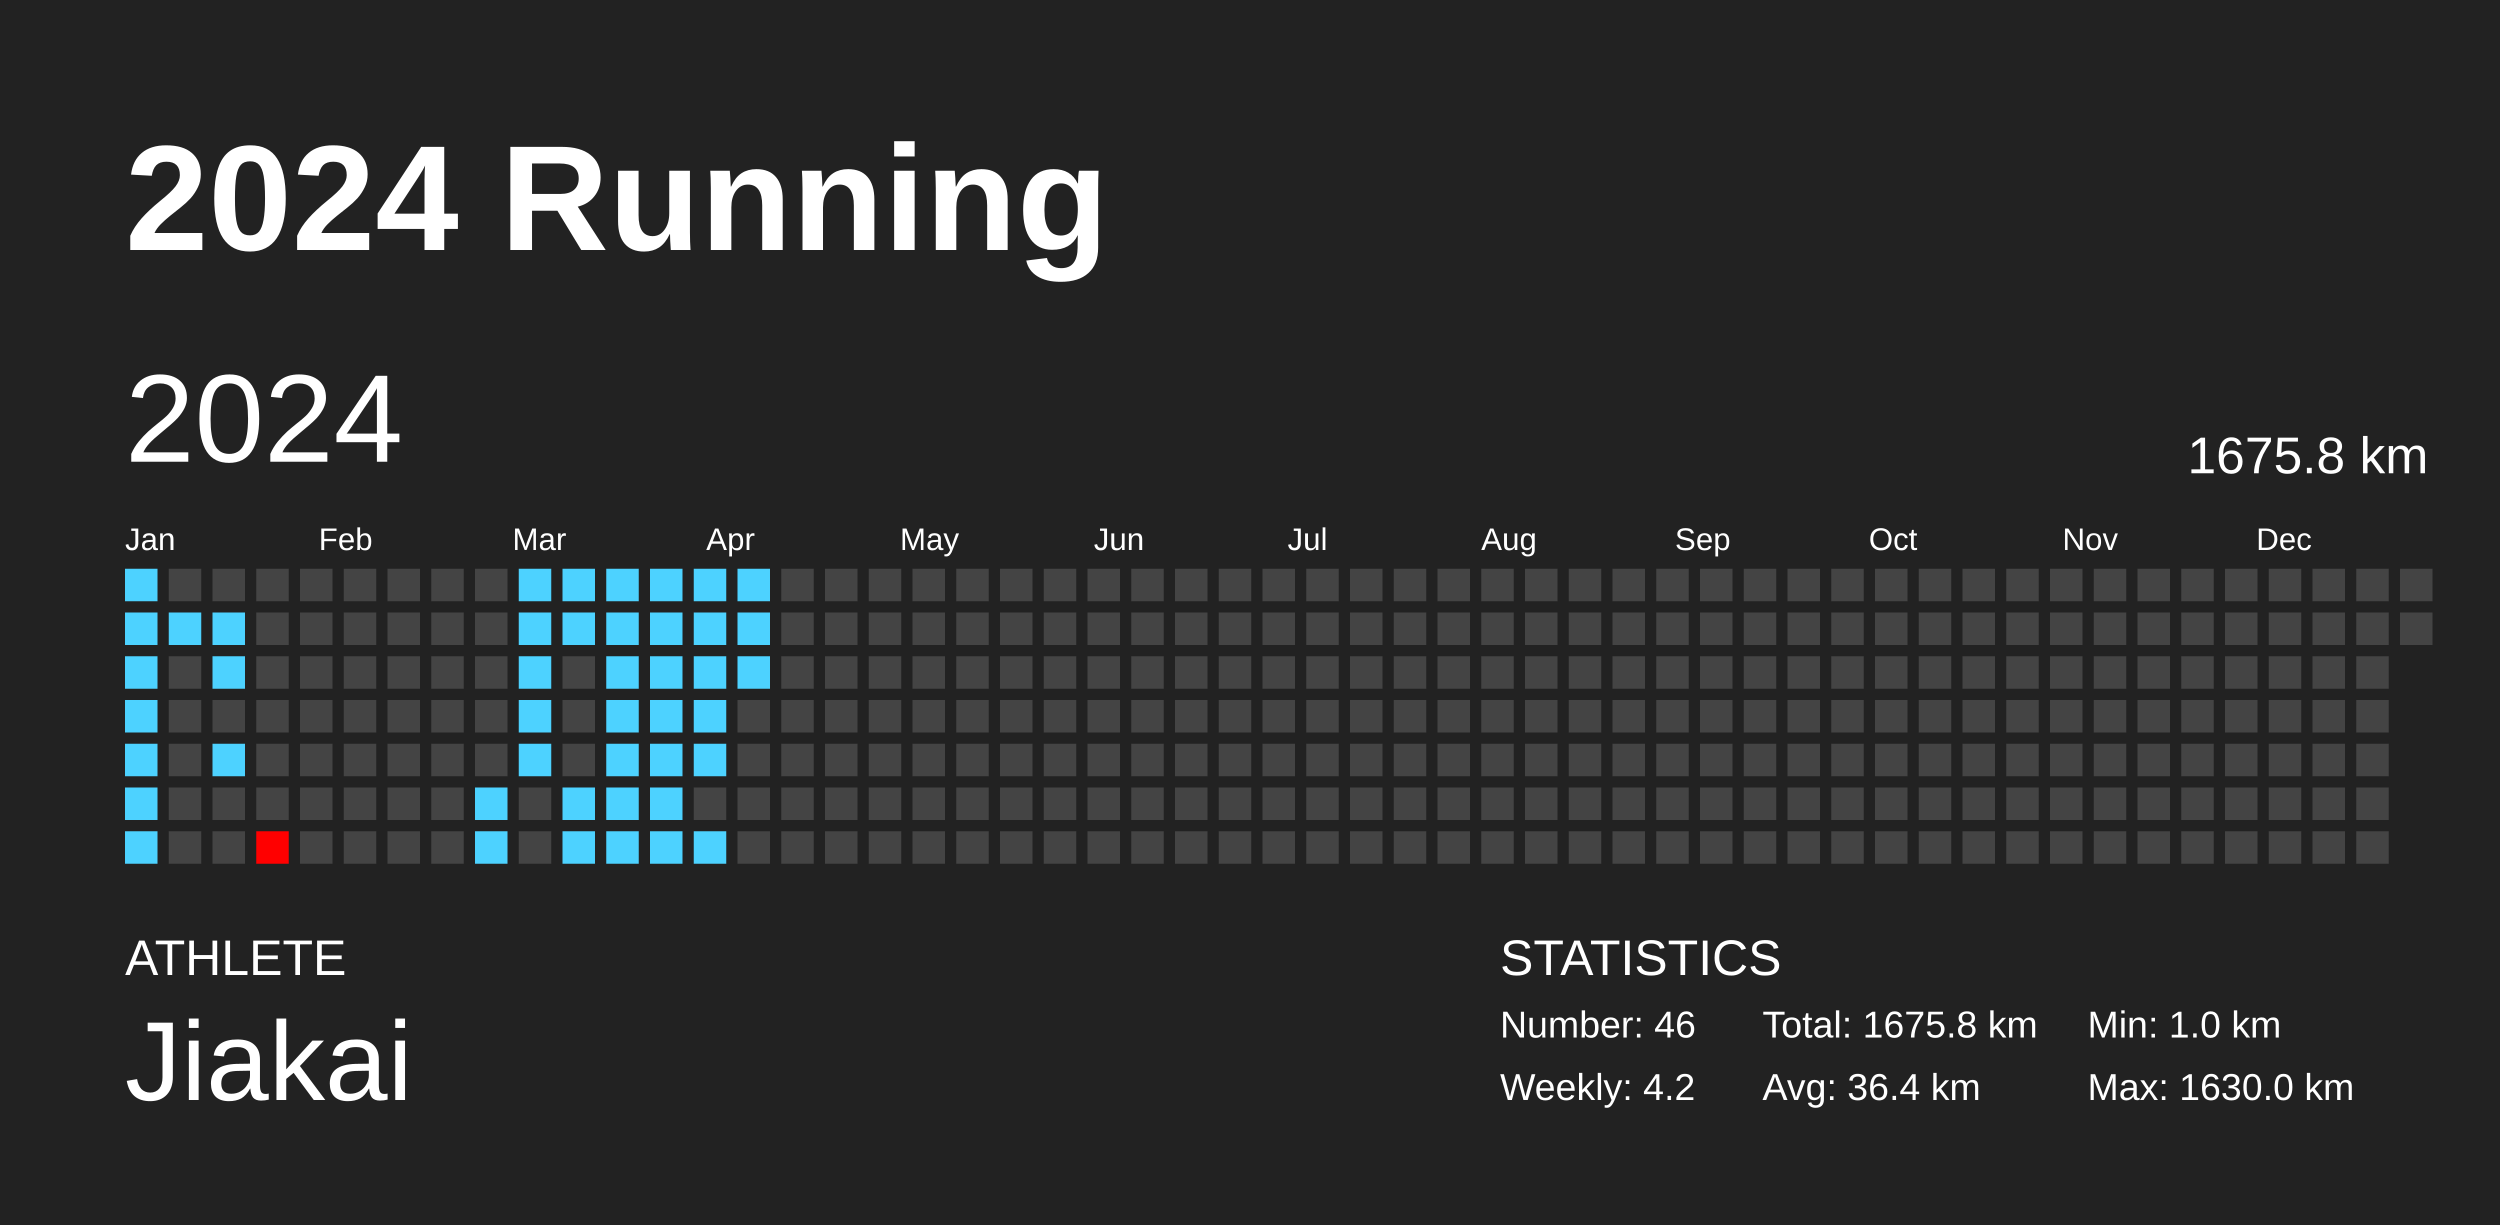
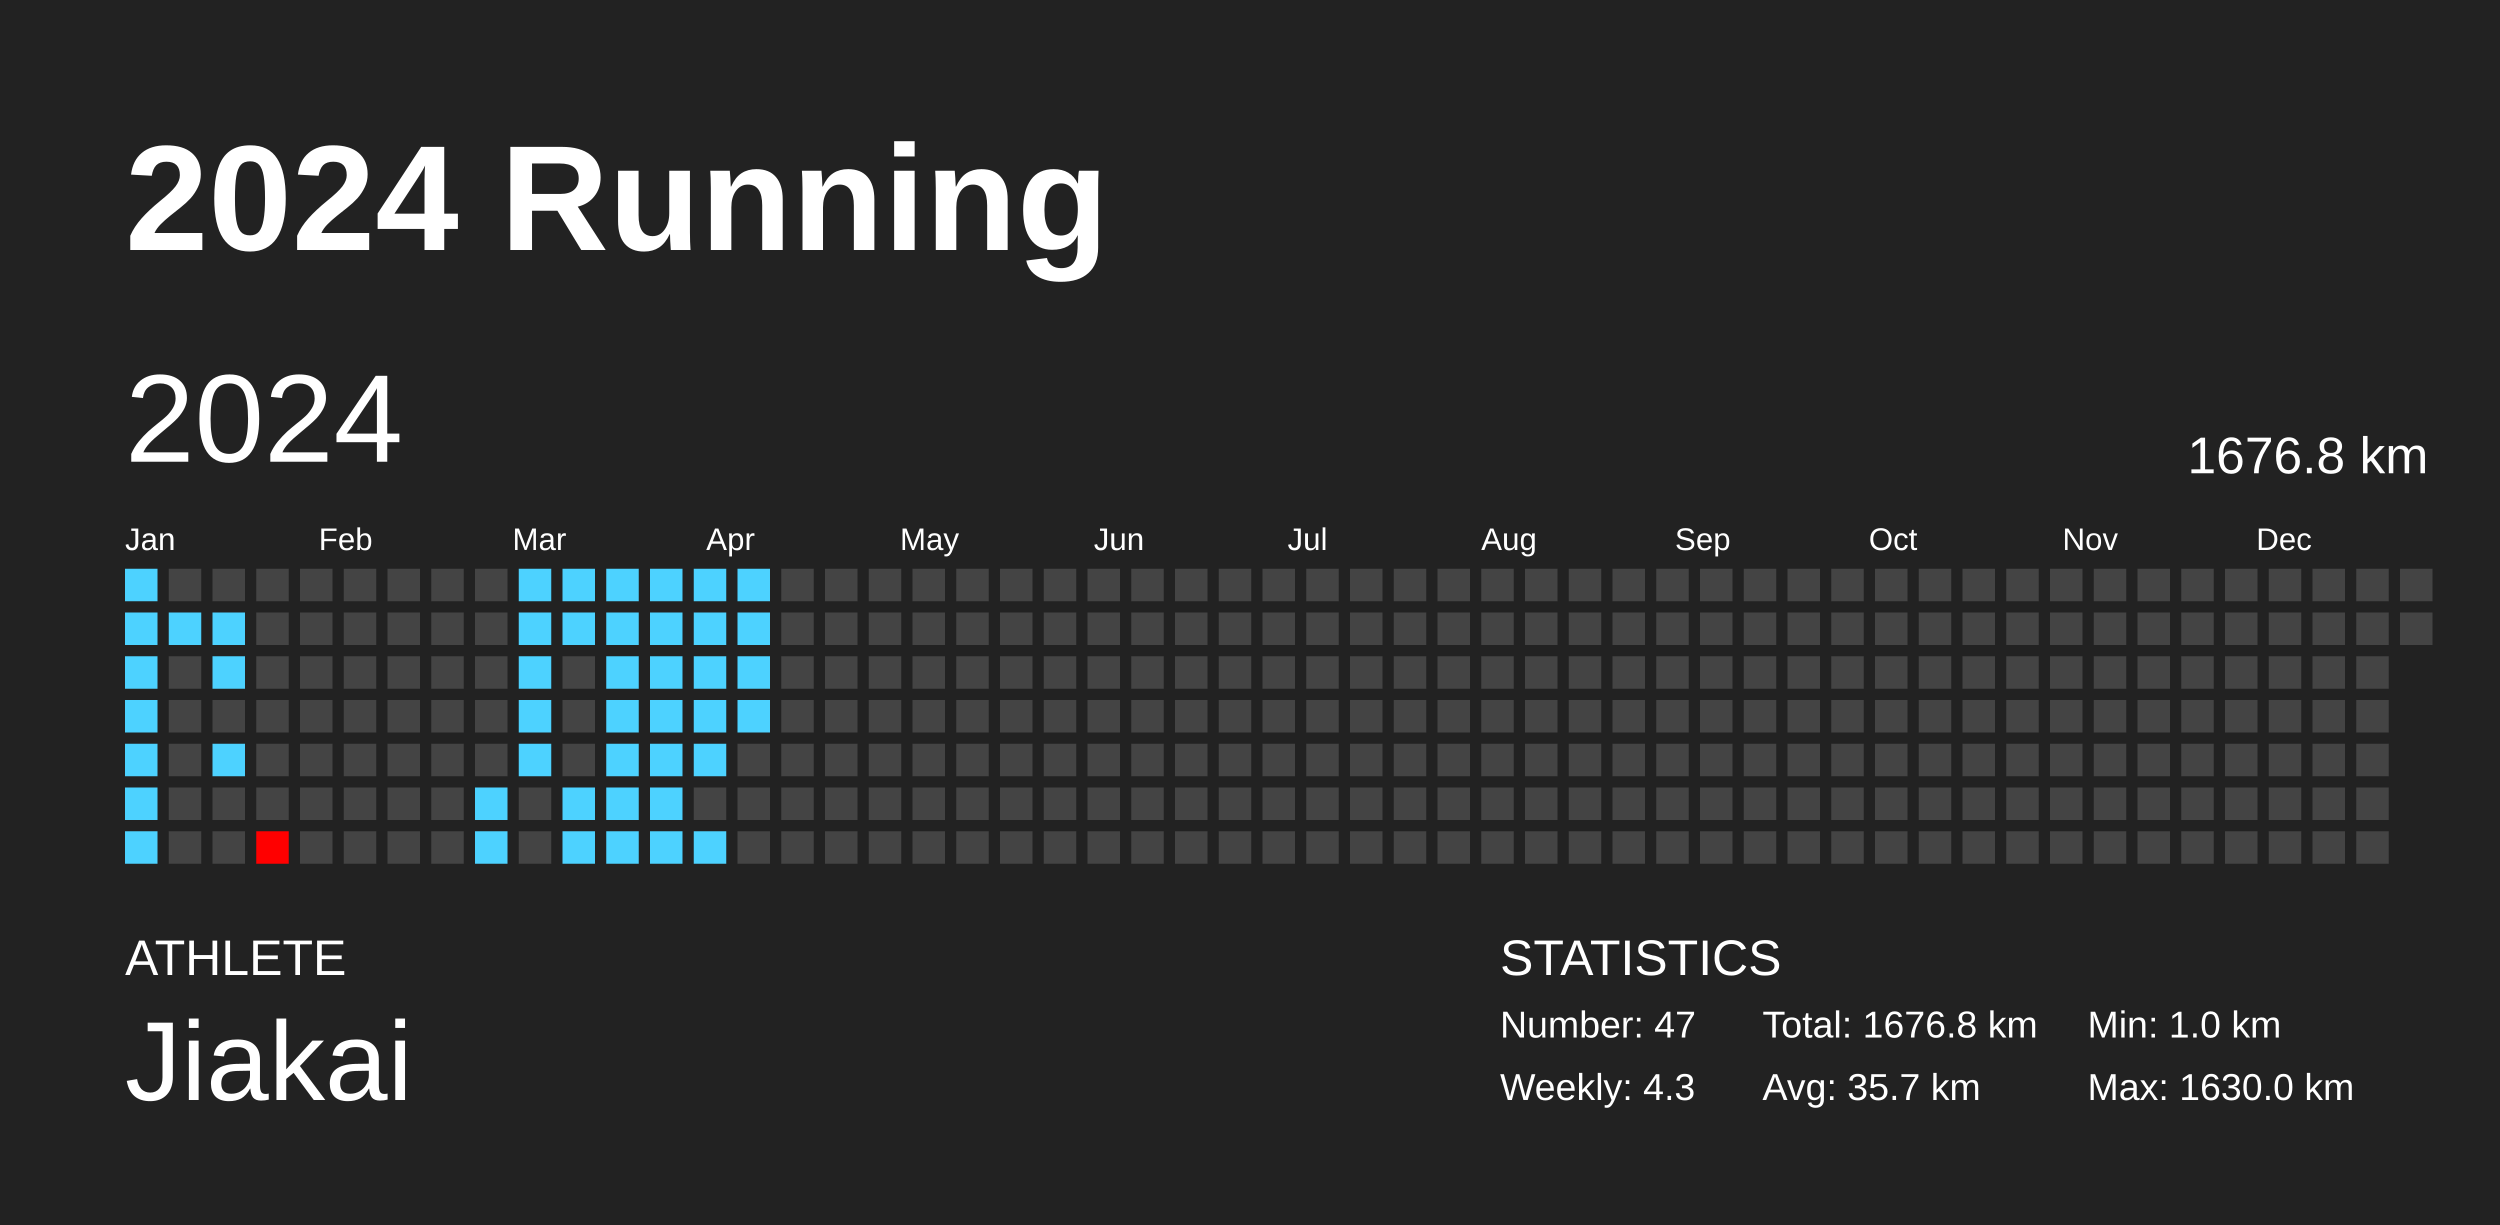
<svg xmlns="http://www.w3.org/2000/svg" baseProfile="full" height="98mm" version="1.1" viewBox="0,0,200,98" width="200mm">
  <defs />
  <rect fill="#222222" height="98" width="200" x="0" y="0" />
  <text fill="#FFFFFF" style="font-size:12px; font-family:Arial; font-weight:bold;" x="10" y="20">2024 Running</text>
  <text fill="#FFFFFF" style="font-size:4px; font-family:Arial" x="10" y="78">ATHLETE</text>
  <text fill="#FFFFFF" style="font-size:9px; font-family:Arial" x="10" y="88">Jiakai</text>
  <text fill="#FFFFFF" style="font-size:4px; font-family:Arial" x="120" y="78">STATISTICS</text>
-   <text fill="#FFFFFF" style="font-size:3px; font-family:Arial" x="120" y="83">Number: 46</text>
-   <text fill="#FFFFFF" style="font-size:3px; font-family:Arial" x="120" y="88">Weekly: 4.2</text>
-   <text fill="#FFFFFF" style="font-size:3px; font-family:Arial" x="141" y="83">Total: 1675.8 km</text>
-   <text fill="#FFFFFF" style="font-size:3px; font-family:Arial" x="141" y="88">Avg: 36.4 km</text>
+   <text fill="#FFFFFF" style="font-size:3px; font-family:Arial" x="120" y="83">Number: 47</text>
+   <text fill="#FFFFFF" style="font-size:3px; font-family:Arial" x="120" y="88">Weekly: 4.3</text>
+   <text fill="#FFFFFF" style="font-size:3px; font-family:Arial" x="141" y="83">Total: 1676.8 km</text>
+   <text fill="#FFFFFF" style="font-size:3px; font-family:Arial" x="141" y="88">Avg: 35.7 km</text>
  <text fill="#FFFFFF" style="font-size:3px; font-family:Arial" x="167" y="83">Min: 1.0 km</text>
  <text fill="#FFFFFF" style="font-size:3px; font-family:Arial" x="167" y="88">Max: 1630.0 km</text>
  <text dominant-baseline="hanging" fill="#FFFFFF" style="font-size:10.0px; font-family:Arial;" x="10" y="30">2024</text>
-   <text dominant-baseline="hanging" fill="#FFFFFF" style="font-size:4.125px; font-family:Arial;" x="175" y="35">1675.8 km</text>
+   <text dominant-baseline="hanging" fill="#FFFFFF" style="font-size:4.125px; font-family:Arial;" x="175" y="35">1676.8 km</text>
  <text fill="#FFFFFF" style="font-size:2.5px; font-family:Arial" x="10.0" y="44">Jan</text>
  <text fill="#FFFFFF" style="font-size:2.5px; font-family:Arial" x="25.5" y="44">Feb</text>
  <text fill="#FFFFFF" style="font-size:2.5px; font-family:Arial" x="41.0" y="44">Mar</text>
  <text fill="#FFFFFF" style="font-size:2.5px; font-family:Arial" x="56.5" y="44">Apr</text>
  <text fill="#FFFFFF" style="font-size:2.5px; font-family:Arial" x="72.0" y="44">May</text>
  <text fill="#FFFFFF" style="font-size:2.5px; font-family:Arial" x="87.5" y="44">Jun</text>
  <text fill="#FFFFFF" style="font-size:2.5px; font-family:Arial" x="103.0" y="44">Jul</text>
  <text fill="#FFFFFF" style="font-size:2.5px; font-family:Arial" x="118.5" y="44">Aug</text>
  <text fill="#FFFFFF" style="font-size:2.5px; font-family:Arial" x="134.0" y="44">Sep</text>
  <text fill="#FFFFFF" style="font-size:2.5px; font-family:Arial" x="149.5" y="44">Oct</text>
  <text fill="#FFFFFF" style="font-size:2.5px; font-family:Arial" x="165.0" y="44">Nov</text>
  <text fill="#FFFFFF" style="font-size:2.5px; font-family:Arial" x="180.5" y="44">Dec</text>
  <rect fill="#4dd2ff" height="2.6" width="2.6" x="10.0" y="45.5" />
  <rect fill="#4dd2ff" height="2.6" width="2.6" x="10.0" y="49.0" />
  <rect fill="#4dd2ff" height="2.6" width="2.6" x="10.0" y="52.5" />
  <rect fill="#4dd2ff" height="2.6" width="2.6" x="10.0" y="56.0" />
  <rect fill="#4dd2ff" height="2.6" width="2.6" x="10.0" y="59.5" />
  <rect fill="#4dd2ff" height="2.6" width="2.6" x="10.0" y="63.0" />
  <rect fill="#4dd2ff" height="2.6" width="2.6" x="10.0" y="66.5" />
  <rect fill="#444444" height="2.6" width="2.6" x="13.5" y="45.5" />
  <rect fill="#4dd2ff" height="2.6" width="2.6" x="13.5" y="49.0" />
  <rect fill="#444444" height="2.6" width="2.6" x="13.5" y="52.5" />
  <rect fill="#444444" height="2.6" width="2.6" x="13.5" y="56.0" />
  <rect fill="#444444" height="2.6" width="2.6" x="13.5" y="59.5" />
  <rect fill="#444444" height="2.6" width="2.6" x="13.5" y="63.0" />
  <rect fill="#444444" height="2.6" width="2.6" x="13.5" y="66.5" />
  <rect fill="#444444" height="2.6" width="2.6" x="17.0" y="45.5" />
  <rect fill="#4dd2ff" height="2.6" width="2.6" x="17.0" y="49.0" />
  <rect fill="#4dd2ff" height="2.6" width="2.6" x="17.0" y="52.5" />
  <rect fill="#444444" height="2.6" width="2.6" x="17.0" y="56.0" />
  <rect fill="#4dd2ff" height="2.6" width="2.6" x="17.0" y="59.5" />
  <rect fill="#444444" height="2.6" width="2.6" x="17.0" y="63.0" />
  <rect fill="#444444" height="2.6" width="2.6" x="17.0" y="66.5" />
  <rect fill="#444444" height="2.6" width="2.6" x="20.5" y="45.5" />
  <rect fill="#444444" height="2.6" width="2.6" x="20.5" y="49.0" />
  <rect fill="#444444" height="2.6" width="2.6" x="20.5" y="52.5" />
  <rect fill="#444444" height="2.6" width="2.6" x="20.5" y="56.0" />
  <rect fill="#444444" height="2.6" width="2.6" x="20.5" y="59.5" />
  <rect fill="#444444" height="2.6" width="2.6" x="20.5" y="63.0" />
  <rect fill="red" height="2.6" width="2.6" x="20.5" y="66.5" />
  <rect fill="#444444" height="2.6" width="2.6" x="24.0" y="45.5" />
  <rect fill="#444444" height="2.6" width="2.6" x="24.0" y="49.0" />
  <rect fill="#444444" height="2.6" width="2.6" x="24.0" y="52.5" />
  <rect fill="#444444" height="2.6" width="2.6" x="24.0" y="56.0" />
  <rect fill="#444444" height="2.6" width="2.6" x="24.0" y="59.5" />
  <rect fill="#444444" height="2.6" width="2.6" x="24.0" y="63.0" />
  <rect fill="#444444" height="2.6" width="2.6" x="24.0" y="66.5" />
  <rect fill="#444444" height="2.6" width="2.6" x="27.5" y="45.5" />
  <rect fill="#444444" height="2.6" width="2.6" x="27.5" y="49.0" />
  <rect fill="#444444" height="2.6" width="2.6" x="27.5" y="52.5" />
  <rect fill="#444444" height="2.6" width="2.6" x="27.5" y="56.0" />
  <rect fill="#444444" height="2.6" width="2.6" x="27.5" y="59.5" />
  <rect fill="#444444" height="2.6" width="2.6" x="27.5" y="63.0" />
  <rect fill="#444444" height="2.6" width="2.6" x="27.5" y="66.5" />
  <rect fill="#444444" height="2.6" width="2.6" x="31.0" y="45.5" />
  <rect fill="#444444" height="2.6" width="2.6" x="31.0" y="49.0" />
  <rect fill="#444444" height="2.6" width="2.6" x="31.0" y="52.5" />
  <rect fill="#444444" height="2.6" width="2.6" x="31.0" y="56.0" />
  <rect fill="#444444" height="2.6" width="2.6" x="31.0" y="59.5" />
  <rect fill="#444444" height="2.6" width="2.6" x="31.0" y="63.0" />
  <rect fill="#444444" height="2.6" width="2.6" x="31.0" y="66.5" />
  <rect fill="#444444" height="2.6" width="2.6" x="34.5" y="45.5" />
  <rect fill="#444444" height="2.6" width="2.6" x="34.5" y="49.0" />
  <rect fill="#444444" height="2.6" width="2.6" x="34.5" y="52.5" />
  <rect fill="#444444" height="2.6" width="2.6" x="34.5" y="56.0" />
  <rect fill="#444444" height="2.6" width="2.6" x="34.5" y="59.5" />
  <rect fill="#444444" height="2.6" width="2.6" x="34.5" y="63.0" />
  <rect fill="#444444" height="2.6" width="2.6" x="34.5" y="66.5" />
  <rect fill="#444444" height="2.6" width="2.6" x="38.0" y="45.5" />
  <rect fill="#444444" height="2.6" width="2.6" x="38.0" y="49.0" />
  <rect fill="#444444" height="2.6" width="2.6" x="38.0" y="52.5" />
  <rect fill="#444444" height="2.6" width="2.6" x="38.0" y="56.0" />
  <rect fill="#444444" height="2.6" width="2.6" x="38.0" y="59.5" />
  <rect fill="#4dd2ff" height="2.6" width="2.6" x="38.0" y="63.0" />
  <rect fill="#4dd2ff" height="2.6" width="2.6" x="38.0" y="66.5" />
  <rect fill="#4dd2ff" height="2.6" width="2.6" x="41.5" y="45.5" />
  <rect fill="#4dd2ff" height="2.6" width="2.6" x="41.5" y="49.0" />
  <rect fill="#4dd2ff" height="2.6" width="2.6" x="41.5" y="52.5" />
  <rect fill="#4dd2ff" height="2.6" width="2.6" x="41.5" y="56.0" />
  <rect fill="#4dd2ff" height="2.6" width="2.6" x="41.5" y="59.5" />
  <rect fill="#444444" height="2.6" width="2.6" x="41.5" y="63.0" />
  <rect fill="#444444" height="2.6" width="2.6" x="41.5" y="66.5" />
  <rect fill="#4dd2ff" height="2.6" width="2.6" x="45.0" y="45.5" />
  <rect fill="#4dd2ff" height="2.6" width="2.6" x="45.0" y="49.0" />
  <rect fill="#444444" height="2.6" width="2.6" x="45.0" y="52.5" />
  <rect fill="#444444" height="2.6" width="2.6" x="45.0" y="56.0" />
  <rect fill="#444444" height="2.6" width="2.6" x="45.0" y="59.5" />
  <rect fill="#4dd2ff" height="2.6" width="2.6" x="45.0" y="63.0" />
  <rect fill="#4dd2ff" height="2.6" width="2.6" x="45.0" y="66.5" />
  <rect fill="#4dd2ff" height="2.6" width="2.6" x="48.5" y="45.5" />
  <rect fill="#4dd2ff" height="2.6" width="2.6" x="48.5" y="49.0" />
  <rect fill="#4dd2ff" height="2.6" width="2.6" x="48.5" y="52.5" />
  <rect fill="#4dd2ff" height="2.6" width="2.6" x="48.5" y="56.0" />
  <rect fill="#4dd2ff" height="2.6" width="2.6" x="48.5" y="59.5" />
  <rect fill="#4dd2ff" height="2.6" width="2.6" x="48.5" y="63.0" />
  <rect fill="#4dd2ff" height="2.6" width="2.6" x="48.5" y="66.5" />
  <rect fill="#4dd2ff" height="2.6" width="2.6" x="52.0" y="45.5" />
  <rect fill="#4dd2ff" height="2.6" width="2.6" x="52.0" y="49.0" />
  <rect fill="#4dd2ff" height="2.6" width="2.6" x="52.0" y="52.5" />
  <rect fill="#4dd2ff" height="2.6" width="2.6" x="52.0" y="56.0" />
  <rect fill="#4dd2ff" height="2.6" width="2.6" x="52.0" y="59.5" />
  <rect fill="#4dd2ff" height="2.6" width="2.6" x="52.0" y="63.0" />
  <rect fill="#4dd2ff" height="2.6" width="2.6" x="52.0" y="66.5" />
  <rect fill="#4dd2ff" height="2.6" width="2.6" x="55.5" y="45.5" />
  <rect fill="#4dd2ff" height="2.6" width="2.6" x="55.5" y="49.0" />
  <rect fill="#4dd2ff" height="2.6" width="2.6" x="55.5" y="52.5" />
  <rect fill="#4dd2ff" height="2.6" width="2.6" x="55.5" y="56.0" />
  <rect fill="#4dd2ff" height="2.6" width="2.6" x="55.5" y="59.5" />
  <rect fill="#444444" height="2.6" width="2.6" x="55.5" y="63.0" />
  <rect fill="#4dd2ff" height="2.6" width="2.6" x="55.5" y="66.5" />
  <rect fill="#4dd2ff" height="2.6" width="2.6" x="59.0" y="45.5" />
  <rect fill="#4dd2ff" height="2.6" width="2.6" x="59.0" y="49.0" />
  <rect fill="#4dd2ff" height="2.6" width="2.6" x="59.0" y="52.5" />
-   <rect fill="#444444" height="2.6" width="2.6" x="59.0" y="56.0" />
+   <rect fill="#4dd2ff" height="2.6" width="2.6" x="59.0" y="56.0" />
  <rect fill="#444444" height="2.6" width="2.6" x="59.0" y="59.5" />
  <rect fill="#444444" height="2.6" width="2.6" x="59.0" y="63.0" />
  <rect fill="#444444" height="2.6" width="2.6" x="59.0" y="66.5" />
  <rect fill="#444444" height="2.6" width="2.6" x="62.5" y="45.5" />
  <rect fill="#444444" height="2.6" width="2.6" x="62.5" y="49.0" />
  <rect fill="#444444" height="2.6" width="2.6" x="62.5" y="52.5" />
  <rect fill="#444444" height="2.6" width="2.6" x="62.5" y="56.0" />
  <rect fill="#444444" height="2.6" width="2.6" x="62.5" y="59.5" />
  <rect fill="#444444" height="2.6" width="2.6" x="62.5" y="63.0" />
  <rect fill="#444444" height="2.6" width="2.6" x="62.5" y="66.5" />
  <rect fill="#444444" height="2.6" width="2.6" x="66.0" y="45.5" />
  <rect fill="#444444" height="2.6" width="2.6" x="66.0" y="49.0" />
  <rect fill="#444444" height="2.6" width="2.6" x="66.0" y="52.5" />
  <rect fill="#444444" height="2.6" width="2.6" x="66.0" y="56.0" />
  <rect fill="#444444" height="2.6" width="2.6" x="66.0" y="59.5" />
  <rect fill="#444444" height="2.6" width="2.6" x="66.0" y="63.0" />
  <rect fill="#444444" height="2.6" width="2.6" x="66.0" y="66.5" />
  <rect fill="#444444" height="2.6" width="2.6" x="69.5" y="45.5" />
  <rect fill="#444444" height="2.6" width="2.6" x="69.5" y="49.0" />
  <rect fill="#444444" height="2.6" width="2.6" x="69.5" y="52.5" />
  <rect fill="#444444" height="2.6" width="2.6" x="69.5" y="56.0" />
  <rect fill="#444444" height="2.6" width="2.6" x="69.5" y="59.5" />
  <rect fill="#444444" height="2.6" width="2.6" x="69.5" y="63.0" />
  <rect fill="#444444" height="2.6" width="2.6" x="69.5" y="66.5" />
  <rect fill="#444444" height="2.6" width="2.6" x="73.0" y="45.5" />
  <rect fill="#444444" height="2.6" width="2.6" x="73.0" y="49.0" />
  <rect fill="#444444" height="2.6" width="2.6" x="73.0" y="52.5" />
  <rect fill="#444444" height="2.6" width="2.6" x="73.0" y="56.0" />
  <rect fill="#444444" height="2.6" width="2.6" x="73.0" y="59.5" />
  <rect fill="#444444" height="2.6" width="2.6" x="73.0" y="63.0" />
  <rect fill="#444444" height="2.6" width="2.6" x="73.0" y="66.5" />
  <rect fill="#444444" height="2.6" width="2.6" x="76.5" y="45.5" />
  <rect fill="#444444" height="2.6" width="2.6" x="76.5" y="49.0" />
  <rect fill="#444444" height="2.6" width="2.6" x="76.5" y="52.5" />
  <rect fill="#444444" height="2.6" width="2.6" x="76.5" y="56.0" />
  <rect fill="#444444" height="2.6" width="2.6" x="76.5" y="59.5" />
  <rect fill="#444444" height="2.6" width="2.6" x="76.5" y="63.0" />
  <rect fill="#444444" height="2.6" width="2.6" x="76.5" y="66.5" />
  <rect fill="#444444" height="2.6" width="2.6" x="80.0" y="45.5" />
  <rect fill="#444444" height="2.6" width="2.6" x="80.0" y="49.0" />
  <rect fill="#444444" height="2.6" width="2.6" x="80.0" y="52.5" />
  <rect fill="#444444" height="2.6" width="2.6" x="80.0" y="56.0" />
  <rect fill="#444444" height="2.6" width="2.6" x="80.0" y="59.5" />
  <rect fill="#444444" height="2.6" width="2.6" x="80.0" y="63.0" />
  <rect fill="#444444" height="2.6" width="2.6" x="80.0" y="66.5" />
  <rect fill="#444444" height="2.6" width="2.6" x="83.5" y="45.5" />
  <rect fill="#444444" height="2.6" width="2.6" x="83.5" y="49.0" />
  <rect fill="#444444" height="2.6" width="2.6" x="83.5" y="52.5" />
  <rect fill="#444444" height="2.6" width="2.6" x="83.5" y="56.0" />
  <rect fill="#444444" height="2.6" width="2.6" x="83.5" y="59.5" />
  <rect fill="#444444" height="2.6" width="2.6" x="83.5" y="63.0" />
  <rect fill="#444444" height="2.6" width="2.6" x="83.5" y="66.5" />
  <rect fill="#444444" height="2.6" width="2.6" x="87.0" y="45.5" />
  <rect fill="#444444" height="2.6" width="2.6" x="87.0" y="49.0" />
  <rect fill="#444444" height="2.6" width="2.6" x="87.0" y="52.5" />
  <rect fill="#444444" height="2.6" width="2.6" x="87.0" y="56.0" />
  <rect fill="#444444" height="2.6" width="2.6" x="87.0" y="59.5" />
  <rect fill="#444444" height="2.6" width="2.6" x="87.0" y="63.0" />
  <rect fill="#444444" height="2.6" width="2.6" x="87.0" y="66.5" />
  <rect fill="#444444" height="2.6" width="2.6" x="90.5" y="45.5" />
  <rect fill="#444444" height="2.6" width="2.6" x="90.5" y="49.0" />
  <rect fill="#444444" height="2.6" width="2.6" x="90.5" y="52.5" />
  <rect fill="#444444" height="2.6" width="2.6" x="90.5" y="56.0" />
  <rect fill="#444444" height="2.6" width="2.6" x="90.5" y="59.5" />
  <rect fill="#444444" height="2.6" width="2.6" x="90.5" y="63.0" />
  <rect fill="#444444" height="2.6" width="2.6" x="90.5" y="66.5" />
  <rect fill="#444444" height="2.6" width="2.6" x="94.0" y="45.5" />
  <rect fill="#444444" height="2.6" width="2.6" x="94.0" y="49.0" />
  <rect fill="#444444" height="2.6" width="2.6" x="94.0" y="52.5" />
  <rect fill="#444444" height="2.6" width="2.6" x="94.0" y="56.0" />
  <rect fill="#444444" height="2.6" width="2.6" x="94.0" y="59.5" />
  <rect fill="#444444" height="2.6" width="2.6" x="94.0" y="63.0" />
  <rect fill="#444444" height="2.6" width="2.6" x="94.0" y="66.5" />
  <rect fill="#444444" height="2.6" width="2.6" x="97.5" y="45.5" />
  <rect fill="#444444" height="2.6" width="2.6" x="97.5" y="49.0" />
  <rect fill="#444444" height="2.6" width="2.6" x="97.5" y="52.5" />
  <rect fill="#444444" height="2.6" width="2.6" x="97.5" y="56.0" />
  <rect fill="#444444" height="2.6" width="2.6" x="97.5" y="59.5" />
  <rect fill="#444444" height="2.6" width="2.6" x="97.5" y="63.0" />
  <rect fill="#444444" height="2.6" width="2.6" x="97.5" y="66.5" />
  <rect fill="#444444" height="2.6" width="2.6" x="101.0" y="45.5" />
  <rect fill="#444444" height="2.6" width="2.6" x="101.0" y="49.0" />
  <rect fill="#444444" height="2.6" width="2.6" x="101.0" y="52.5" />
  <rect fill="#444444" height="2.6" width="2.6" x="101.0" y="56.0" />
  <rect fill="#444444" height="2.6" width="2.6" x="101.0" y="59.5" />
  <rect fill="#444444" height="2.6" width="2.6" x="101.0" y="63.0" />
  <rect fill="#444444" height="2.6" width="2.6" x="101.0" y="66.5" />
  <rect fill="#444444" height="2.6" width="2.6" x="104.5" y="45.5" />
  <rect fill="#444444" height="2.6" width="2.6" x="104.5" y="49.0" />
  <rect fill="#444444" height="2.6" width="2.6" x="104.5" y="52.5" />
  <rect fill="#444444" height="2.6" width="2.6" x="104.5" y="56.0" />
  <rect fill="#444444" height="2.6" width="2.6" x="104.5" y="59.5" />
  <rect fill="#444444" height="2.6" width="2.6" x="104.5" y="63.0" />
  <rect fill="#444444" height="2.6" width="2.6" x="104.5" y="66.5" />
  <rect fill="#444444" height="2.6" width="2.6" x="108.0" y="45.5" />
  <rect fill="#444444" height="2.6" width="2.6" x="108.0" y="49.0" />
  <rect fill="#444444" height="2.6" width="2.6" x="108.0" y="52.5" />
  <rect fill="#444444" height="2.6" width="2.6" x="108.0" y="56.0" />
  <rect fill="#444444" height="2.6" width="2.6" x="108.0" y="59.5" />
  <rect fill="#444444" height="2.6" width="2.6" x="108.0" y="63.0" />
  <rect fill="#444444" height="2.6" width="2.6" x="108.0" y="66.5" />
  <rect fill="#444444" height="2.6" width="2.6" x="111.5" y="45.5" />
  <rect fill="#444444" height="2.6" width="2.6" x="111.5" y="49.0" />
  <rect fill="#444444" height="2.6" width="2.6" x="111.5" y="52.5" />
  <rect fill="#444444" height="2.6" width="2.6" x="111.5" y="56.0" />
  <rect fill="#444444" height="2.6" width="2.6" x="111.5" y="59.5" />
  <rect fill="#444444" height="2.6" width="2.6" x="111.5" y="63.0" />
  <rect fill="#444444" height="2.6" width="2.6" x="111.5" y="66.5" />
  <rect fill="#444444" height="2.6" width="2.6" x="115.0" y="45.5" />
  <rect fill="#444444" height="2.6" width="2.6" x="115.0" y="49.0" />
  <rect fill="#444444" height="2.6" width="2.6" x="115.0" y="52.5" />
  <rect fill="#444444" height="2.6" width="2.6" x="115.0" y="56.0" />
  <rect fill="#444444" height="2.6" width="2.6" x="115.0" y="59.5" />
  <rect fill="#444444" height="2.6" width="2.6" x="115.0" y="63.0" />
  <rect fill="#444444" height="2.6" width="2.6" x="115.0" y="66.5" />
  <rect fill="#444444" height="2.6" width="2.6" x="118.5" y="45.5" />
  <rect fill="#444444" height="2.6" width="2.6" x="118.5" y="49.0" />
  <rect fill="#444444" height="2.6" width="2.6" x="118.5" y="52.5" />
  <rect fill="#444444" height="2.6" width="2.6" x="118.5" y="56.0" />
  <rect fill="#444444" height="2.6" width="2.6" x="118.5" y="59.5" />
  <rect fill="#444444" height="2.6" width="2.6" x="118.5" y="63.0" />
  <rect fill="#444444" height="2.6" width="2.6" x="118.5" y="66.5" />
  <rect fill="#444444" height="2.6" width="2.6" x="122.0" y="45.5" />
  <rect fill="#444444" height="2.6" width="2.6" x="122.0" y="49.0" />
  <rect fill="#444444" height="2.6" width="2.6" x="122.0" y="52.5" />
  <rect fill="#444444" height="2.6" width="2.6" x="122.0" y="56.0" />
  <rect fill="#444444" height="2.6" width="2.6" x="122.0" y="59.5" />
  <rect fill="#444444" height="2.6" width="2.6" x="122.0" y="63.0" />
  <rect fill="#444444" height="2.6" width="2.6" x="122.0" y="66.5" />
  <rect fill="#444444" height="2.6" width="2.6" x="125.5" y="45.5" />
  <rect fill="#444444" height="2.6" width="2.6" x="125.5" y="49.0" />
  <rect fill="#444444" height="2.6" width="2.6" x="125.5" y="52.5" />
  <rect fill="#444444" height="2.6" width="2.6" x="125.5" y="56.0" />
  <rect fill="#444444" height="2.6" width="2.6" x="125.5" y="59.5" />
  <rect fill="#444444" height="2.6" width="2.6" x="125.5" y="63.0" />
  <rect fill="#444444" height="2.6" width="2.6" x="125.5" y="66.5" />
  <rect fill="#444444" height="2.6" width="2.6" x="129.0" y="45.5" />
  <rect fill="#444444" height="2.6" width="2.6" x="129.0" y="49.0" />
  <rect fill="#444444" height="2.6" width="2.6" x="129.0" y="52.5" />
  <rect fill="#444444" height="2.6" width="2.6" x="129.0" y="56.0" />
  <rect fill="#444444" height="2.6" width="2.6" x="129.0" y="59.5" />
  <rect fill="#444444" height="2.6" width="2.6" x="129.0" y="63.0" />
  <rect fill="#444444" height="2.6" width="2.6" x="129.0" y="66.5" />
  <rect fill="#444444" height="2.6" width="2.6" x="132.5" y="45.5" />
  <rect fill="#444444" height="2.6" width="2.6" x="132.5" y="49.0" />
  <rect fill="#444444" height="2.6" width="2.6" x="132.5" y="52.5" />
  <rect fill="#444444" height="2.6" width="2.6" x="132.5" y="56.0" />
  <rect fill="#444444" height="2.6" width="2.6" x="132.5" y="59.5" />
  <rect fill="#444444" height="2.6" width="2.6" x="132.5" y="63.0" />
  <rect fill="#444444" height="2.6" width="2.6" x="132.5" y="66.5" />
  <rect fill="#444444" height="2.6" width="2.6" x="136.0" y="45.5" />
  <rect fill="#444444" height="2.6" width="2.6" x="136.0" y="49.0" />
  <rect fill="#444444" height="2.6" width="2.6" x="136.0" y="52.5" />
  <rect fill="#444444" height="2.6" width="2.6" x="136.0" y="56.0" />
  <rect fill="#444444" height="2.6" width="2.6" x="136.0" y="59.5" />
  <rect fill="#444444" height="2.6" width="2.6" x="136.0" y="63.0" />
  <rect fill="#444444" height="2.6" width="2.6" x="136.0" y="66.5" />
  <rect fill="#444444" height="2.6" width="2.6" x="139.5" y="45.5" />
  <rect fill="#444444" height="2.6" width="2.6" x="139.5" y="49.0" />
  <rect fill="#444444" height="2.6" width="2.6" x="139.5" y="52.5" />
  <rect fill="#444444" height="2.6" width="2.6" x="139.5" y="56.0" />
  <rect fill="#444444" height="2.6" width="2.6" x="139.5" y="59.5" />
  <rect fill="#444444" height="2.6" width="2.6" x="139.5" y="63.0" />
  <rect fill="#444444" height="2.6" width="2.6" x="139.5" y="66.5" />
  <rect fill="#444444" height="2.6" width="2.6" x="143.0" y="45.5" />
  <rect fill="#444444" height="2.6" width="2.6" x="143.0" y="49.0" />
  <rect fill="#444444" height="2.6" width="2.6" x="143.0" y="52.5" />
  <rect fill="#444444" height="2.6" width="2.6" x="143.0" y="56.0" />
  <rect fill="#444444" height="2.6" width="2.6" x="143.0" y="59.5" />
  <rect fill="#444444" height="2.6" width="2.6" x="143.0" y="63.0" />
  <rect fill="#444444" height="2.6" width="2.6" x="143.0" y="66.5" />
  <rect fill="#444444" height="2.6" width="2.6" x="146.5" y="45.5" />
  <rect fill="#444444" height="2.6" width="2.6" x="146.5" y="49.0" />
  <rect fill="#444444" height="2.6" width="2.6" x="146.5" y="52.5" />
  <rect fill="#444444" height="2.6" width="2.6" x="146.5" y="56.0" />
  <rect fill="#444444" height="2.6" width="2.6" x="146.5" y="59.5" />
  <rect fill="#444444" height="2.6" width="2.6" x="146.5" y="63.0" />
  <rect fill="#444444" height="2.6" width="2.6" x="146.5" y="66.5" />
  <rect fill="#444444" height="2.6" width="2.6" x="150.0" y="45.5" />
  <rect fill="#444444" height="2.6" width="2.6" x="150.0" y="49.0" />
  <rect fill="#444444" height="2.6" width="2.6" x="150.0" y="52.5" />
  <rect fill="#444444" height="2.6" width="2.6" x="150.0" y="56.0" />
  <rect fill="#444444" height="2.6" width="2.6" x="150.0" y="59.5" />
  <rect fill="#444444" height="2.6" width="2.6" x="150.0" y="63.0" />
  <rect fill="#444444" height="2.6" width="2.6" x="150.0" y="66.5" />
  <rect fill="#444444" height="2.6" width="2.6" x="153.5" y="45.5" />
  <rect fill="#444444" height="2.6" width="2.6" x="153.5" y="49.0" />
  <rect fill="#444444" height="2.6" width="2.6" x="153.5" y="52.5" />
  <rect fill="#444444" height="2.6" width="2.6" x="153.5" y="56.0" />
  <rect fill="#444444" height="2.6" width="2.6" x="153.5" y="59.5" />
  <rect fill="#444444" height="2.6" width="2.6" x="153.5" y="63.0" />
  <rect fill="#444444" height="2.6" width="2.6" x="153.5" y="66.5" />
  <rect fill="#444444" height="2.6" width="2.6" x="157.0" y="45.5" />
  <rect fill="#444444" height="2.6" width="2.6" x="157.0" y="49.0" />
  <rect fill="#444444" height="2.6" width="2.6" x="157.0" y="52.5" />
  <rect fill="#444444" height="2.6" width="2.6" x="157.0" y="56.0" />
  <rect fill="#444444" height="2.6" width="2.6" x="157.0" y="59.5" />
  <rect fill="#444444" height="2.6" width="2.6" x="157.0" y="63.0" />
  <rect fill="#444444" height="2.6" width="2.6" x="157.0" y="66.5" />
  <rect fill="#444444" height="2.6" width="2.6" x="160.5" y="45.5" />
  <rect fill="#444444" height="2.6" width="2.6" x="160.5" y="49.0" />
  <rect fill="#444444" height="2.6" width="2.6" x="160.5" y="52.5" />
  <rect fill="#444444" height="2.6" width="2.6" x="160.5" y="56.0" />
  <rect fill="#444444" height="2.6" width="2.6" x="160.5" y="59.5" />
  <rect fill="#444444" height="2.6" width="2.6" x="160.5" y="63.0" />
  <rect fill="#444444" height="2.6" width="2.6" x="160.5" y="66.5" />
  <rect fill="#444444" height="2.6" width="2.6" x="164.0" y="45.5" />
  <rect fill="#444444" height="2.6" width="2.6" x="164.0" y="49.0" />
  <rect fill="#444444" height="2.6" width="2.6" x="164.0" y="52.5" />
  <rect fill="#444444" height="2.6" width="2.6" x="164.0" y="56.0" />
  <rect fill="#444444" height="2.6" width="2.6" x="164.0" y="59.5" />
  <rect fill="#444444" height="2.6" width="2.6" x="164.0" y="63.0" />
  <rect fill="#444444" height="2.6" width="2.6" x="164.0" y="66.5" />
  <rect fill="#444444" height="2.6" width="2.6" x="167.5" y="45.5" />
  <rect fill="#444444" height="2.6" width="2.6" x="167.5" y="49.0" />
  <rect fill="#444444" height="2.6" width="2.6" x="167.5" y="52.5" />
  <rect fill="#444444" height="2.6" width="2.6" x="167.5" y="56.0" />
  <rect fill="#444444" height="2.6" width="2.6" x="167.5" y="59.5" />
  <rect fill="#444444" height="2.6" width="2.6" x="167.5" y="63.0" />
  <rect fill="#444444" height="2.6" width="2.6" x="167.5" y="66.5" />
  <rect fill="#444444" height="2.6" width="2.6" x="171.0" y="45.5" />
  <rect fill="#444444" height="2.6" width="2.6" x="171.0" y="49.0" />
  <rect fill="#444444" height="2.6" width="2.6" x="171.0" y="52.5" />
  <rect fill="#444444" height="2.6" width="2.6" x="171.0" y="56.0" />
  <rect fill="#444444" height="2.6" width="2.6" x="171.0" y="59.5" />
  <rect fill="#444444" height="2.6" width="2.6" x="171.0" y="63.0" />
  <rect fill="#444444" height="2.6" width="2.6" x="171.0" y="66.5" />
  <rect fill="#444444" height="2.6" width="2.6" x="174.5" y="45.5" />
  <rect fill="#444444" height="2.6" width="2.6" x="174.5" y="49.0" />
  <rect fill="#444444" height="2.6" width="2.6" x="174.5" y="52.5" />
  <rect fill="#444444" height="2.6" width="2.6" x="174.5" y="56.0" />
  <rect fill="#444444" height="2.6" width="2.6" x="174.5" y="59.5" />
  <rect fill="#444444" height="2.6" width="2.6" x="174.5" y="63.0" />
  <rect fill="#444444" height="2.6" width="2.6" x="174.5" y="66.5" />
  <rect fill="#444444" height="2.6" width="2.6" x="178.0" y="45.5" />
  <rect fill="#444444" height="2.6" width="2.6" x="178.0" y="49.0" />
  <rect fill="#444444" height="2.6" width="2.6" x="178.0" y="52.5" />
  <rect fill="#444444" height="2.6" width="2.6" x="178.0" y="56.0" />
  <rect fill="#444444" height="2.6" width="2.6" x="178.0" y="59.5" />
  <rect fill="#444444" height="2.6" width="2.6" x="178.0" y="63.0" />
  <rect fill="#444444" height="2.6" width="2.6" x="178.0" y="66.5" />
  <rect fill="#444444" height="2.6" width="2.6" x="181.5" y="45.5" />
  <rect fill="#444444" height="2.6" width="2.6" x="181.5" y="49.0" />
  <rect fill="#444444" height="2.6" width="2.6" x="181.5" y="52.5" />
  <rect fill="#444444" height="2.6" width="2.6" x="181.5" y="56.0" />
  <rect fill="#444444" height="2.6" width="2.6" x="181.5" y="59.5" />
  <rect fill="#444444" height="2.6" width="2.6" x="181.5" y="63.0" />
  <rect fill="#444444" height="2.6" width="2.6" x="181.5" y="66.5" />
  <rect fill="#444444" height="2.6" width="2.6" x="185.0" y="45.5" />
  <rect fill="#444444" height="2.6" width="2.6" x="185.0" y="49.0" />
  <rect fill="#444444" height="2.6" width="2.6" x="185.0" y="52.5" />
  <rect fill="#444444" height="2.6" width="2.6" x="185.0" y="56.0" />
  <rect fill="#444444" height="2.6" width="2.6" x="185.0" y="59.5" />
  <rect fill="#444444" height="2.6" width="2.6" x="185.0" y="63.0" />
  <rect fill="#444444" height="2.6" width="2.6" x="185.0" y="66.5" />
  <rect fill="#444444" height="2.6" width="2.6" x="188.5" y="45.5" />
  <rect fill="#444444" height="2.6" width="2.6" x="188.5" y="49.0" />
  <rect fill="#444444" height="2.6" width="2.6" x="188.5" y="52.5" />
  <rect fill="#444444" height="2.6" width="2.6" x="188.5" y="56.0" />
  <rect fill="#444444" height="2.6" width="2.6" x="188.5" y="59.5" />
  <rect fill="#444444" height="2.6" width="2.6" x="188.5" y="63.0" />
  <rect fill="#444444" height="2.6" width="2.6" x="188.5" y="66.5" />
  <rect fill="#444444" height="2.6" width="2.6" x="192.0" y="45.5" />
  <rect fill="#444444" height="2.6" width="2.6" x="192.0" y="49.0" />
</svg>
